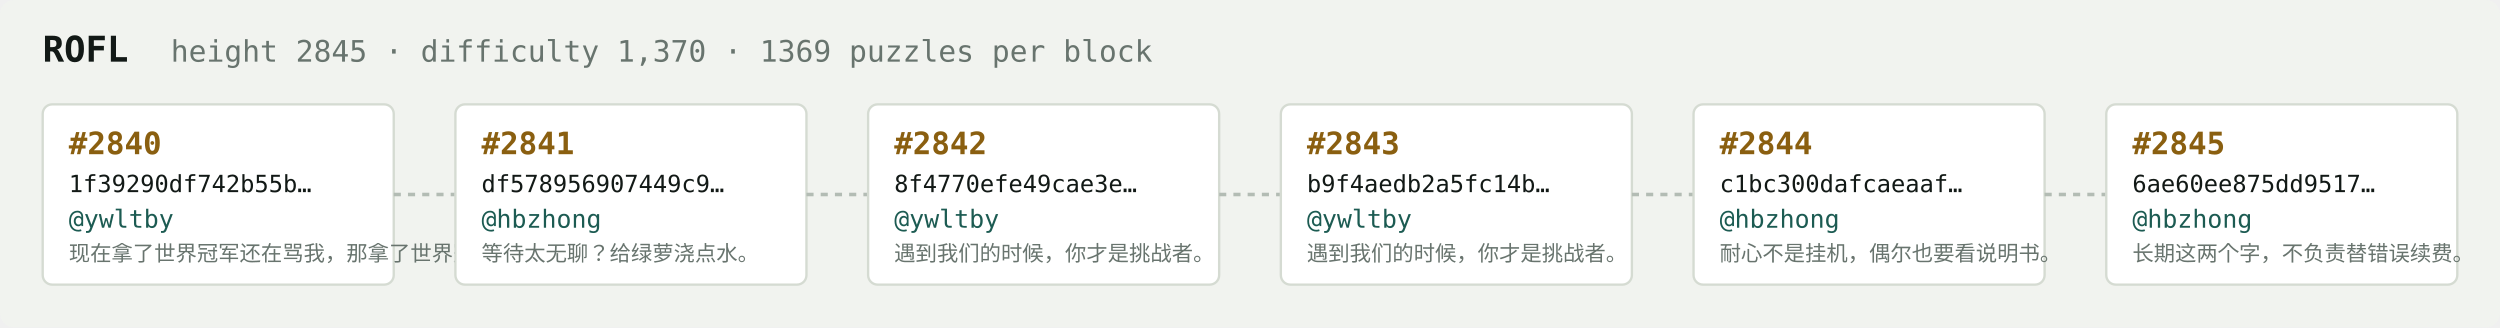
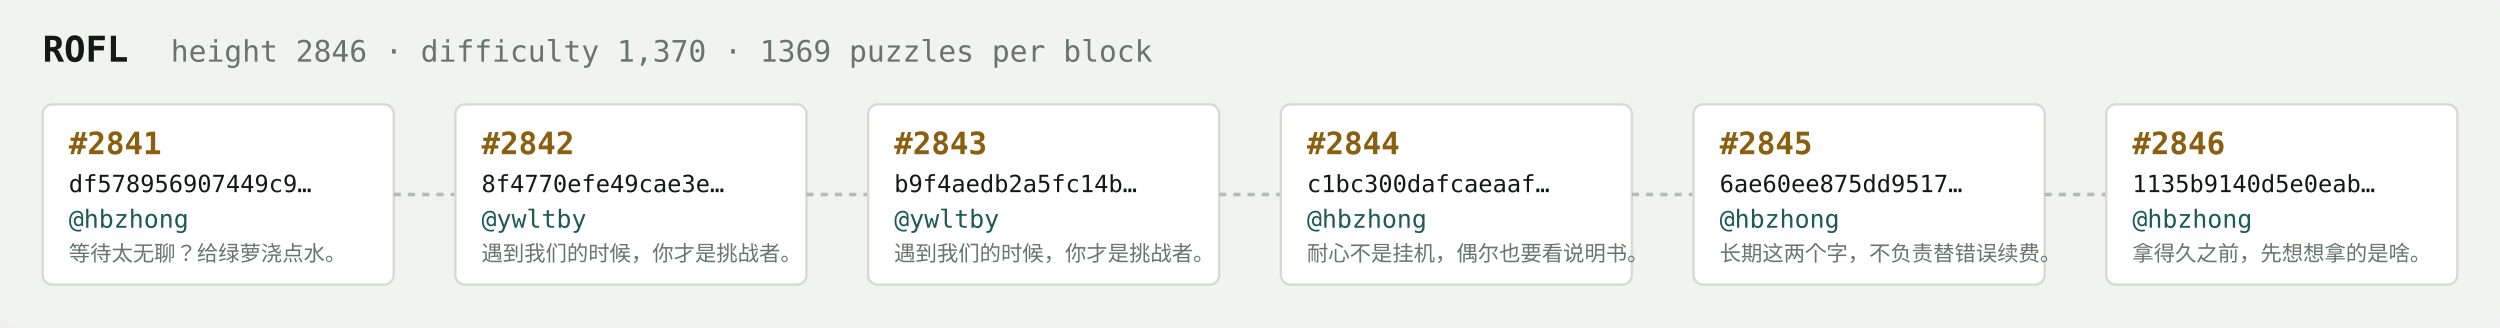
<svg xmlns="http://www.w3.org/2000/svg" width="1054" height="138" viewBox="0 0 1054 138" font-family="ui-monospace,SFMono-Regular,Menlo,monospace">
  <rect fill="#f1f3ef" width="1054" height="138" rx="6" />
  <text x="18" y="26" fill="#121916" font-size="15" font-weight="700">ROFL</text>
-   <text x="72" y="26" fill="#68746e" font-size="12.5">height 2845 · difficulty 1,370 · 1369 puzzles per block</text>
+   <text x="72" y="26" fill="#68746e" font-size="12.5">height 2846 · difficulty 1,370 · 1369 puzzles per block</text>
  <rect x="18" y="44" width="148" height="76" rx="4" fill="#ffffff" stroke="#d5dbd2" stroke-width="1" />
-   <text x="29" y="65" fill="#8a5f10" font-size="13" font-weight="700">#2840</text>
-   <text x="29" y="81" fill="#121916" font-size="10">1f39290df742b55b…</text>
-   <text x="29" y="96" fill="#1c5b52" font-size="10.5">@ywltby</text>
-   <text x="29" y="110" fill="#68746e" font-size="9">现在拿了世界冠军还在骂我，那拿了世界冠军有…</text>
+   <text x="29" y="65" fill="#8a5f10" font-size="13" font-weight="700">#2841</text>
+   <text x="29" y="81" fill="#121916" font-size="10">df578956907449c9…</text>
+   <text x="29" y="96" fill="#1c5b52" font-size="10.5">@hbzhong</text>
+   <text x="29" y="110" fill="#68746e" font-size="9">等待太无聊？给绿萝浇点水。</text>
  <line x1="166" y1="82.0" x2="192" y2="82.0" stroke="#b3bcb4" stroke-width="1.5" stroke-dasharray="3 3" />
  <rect x="192" y="44" width="148" height="76" rx="4" fill="#ffffff" stroke="#d5dbd2" stroke-width="1" />
-   <text x="203" y="65" fill="#8a5f10" font-size="13" font-weight="700">#2841</text>
-   <text x="203" y="81" fill="#121916" font-size="10">df578956907449c9…</text>
-   <text x="203" y="96" fill="#1c5b52" font-size="10.5">@hbzhong</text>
-   <text x="203" y="110" fill="#68746e" font-size="9">等待太无聊？给绿萝浇点水。</text>
+   <text x="203" y="65" fill="#8a5f10" font-size="13" font-weight="700">#2842</text>
+   <text x="203" y="81" fill="#121916" font-size="10">8f4770efe49cae3e…</text>
+   <text x="203" y="96" fill="#1c5b52" font-size="10.5">@ywltby</text>
+   <text x="203" y="110" fill="#68746e" font-size="9">遇到我们的时候，你才是挑战者。</text>
  <line x1="340" y1="82.0" x2="366" y2="82.0" stroke="#b3bcb4" stroke-width="1.5" stroke-dasharray="3 3" />
  <rect x="366" y="44" width="148" height="76" rx="4" fill="#ffffff" stroke="#d5dbd2" stroke-width="1" />
-   <text x="377" y="65" fill="#8a5f10" font-size="13" font-weight="700">#2842</text>
-   <text x="377" y="81" fill="#121916" font-size="10">8f4770efe49cae3e…</text>
+   <text x="377" y="65" fill="#8a5f10" font-size="13" font-weight="700">#2843</text>
+   <text x="377" y="81" fill="#121916" font-size="10">b9f4aedb2a5fc14b…</text>
  <text x="377" y="96" fill="#1c5b52" font-size="10.5">@ywltby</text>
  <text x="377" y="110" fill="#68746e" font-size="9">遇到我们的时候，你才是挑战者。</text>
  <line x1="514" y1="82.0" x2="540" y2="82.0" stroke="#b3bcb4" stroke-width="1.5" stroke-dasharray="3 3" />
  <rect x="540" y="44" width="148" height="76" rx="4" fill="#ffffff" stroke="#d5dbd2" stroke-width="1" />
-   <text x="551" y="65" fill="#8a5f10" font-size="13" font-weight="700">#2843</text>
-   <text x="551" y="81" fill="#121916" font-size="10">b9f4aedb2a5fc14b…</text>
-   <text x="551" y="96" fill="#1c5b52" font-size="10.5">@ywltby</text>
-   <text x="551" y="110" fill="#68746e" font-size="9">遇到我们的时候，你才是挑战者。</text>
+   <text x="551" y="65" fill="#8a5f10" font-size="13" font-weight="700">#2844</text>
+   <text x="551" y="81" fill="#121916" font-size="10">c1bc300dafcaeaaf…</text>
+   <text x="551" y="96" fill="#1c5b52" font-size="10.5">@hbzhong</text>
+   <text x="551" y="110" fill="#68746e" font-size="9">耐心不是挂机，偶尔也要看说明书。</text>
  <line x1="688" y1="82.0" x2="714" y2="82.0" stroke="#b3bcb4" stroke-width="1.5" stroke-dasharray="3 3" />
  <rect x="714" y="44" width="148" height="76" rx="4" fill="#ffffff" stroke="#d5dbd2" stroke-width="1" />
-   <text x="725" y="65" fill="#8a5f10" font-size="13" font-weight="700">#2844</text>
-   <text x="725" y="81" fill="#121916" font-size="10">c1bc300dafcaeaaf…</text>
+   <text x="725" y="65" fill="#8a5f10" font-size="13" font-weight="700">#2845</text>
+   <text x="725" y="81" fill="#121916" font-size="10">6ae60ee875dd9517…</text>
  <text x="725" y="96" fill="#1c5b52" font-size="10.5">@hbzhong</text>
-   <text x="725" y="110" fill="#68746e" font-size="9">耐心不是挂机，偶尔也要看说明书。</text>
+   <text x="725" y="110" fill="#68746e" font-size="9">长期这两个字，不负责替错误续费。</text>
  <line x1="862" y1="82.0" x2="888" y2="82.0" stroke="#b3bcb4" stroke-width="1.5" stroke-dasharray="3 3" />
  <rect x="888" y="44" width="148" height="76" rx="4" fill="#ffffff" stroke="#d5dbd2" stroke-width="1" />
-   <text x="899" y="65" fill="#8a5f10" font-size="13" font-weight="700">#2845</text>
-   <text x="899" y="81" fill="#121916" font-size="10">6ae60ee875dd9517…</text>
+   <text x="899" y="65" fill="#8a5f10" font-size="13" font-weight="700">#2846</text>
+   <text x="899" y="81" fill="#121916" font-size="10">1135b9140d5e0eab…</text>
  <text x="899" y="96" fill="#1c5b52" font-size="10.5">@hbzhong</text>
-   <text x="899" y="110" fill="#68746e" font-size="9">长期这两个字，不负责替错误续费。</text>
+   <text x="899" y="110" fill="#68746e" font-size="9">拿得久之前，先想想拿的是啥。</text>
</svg>
